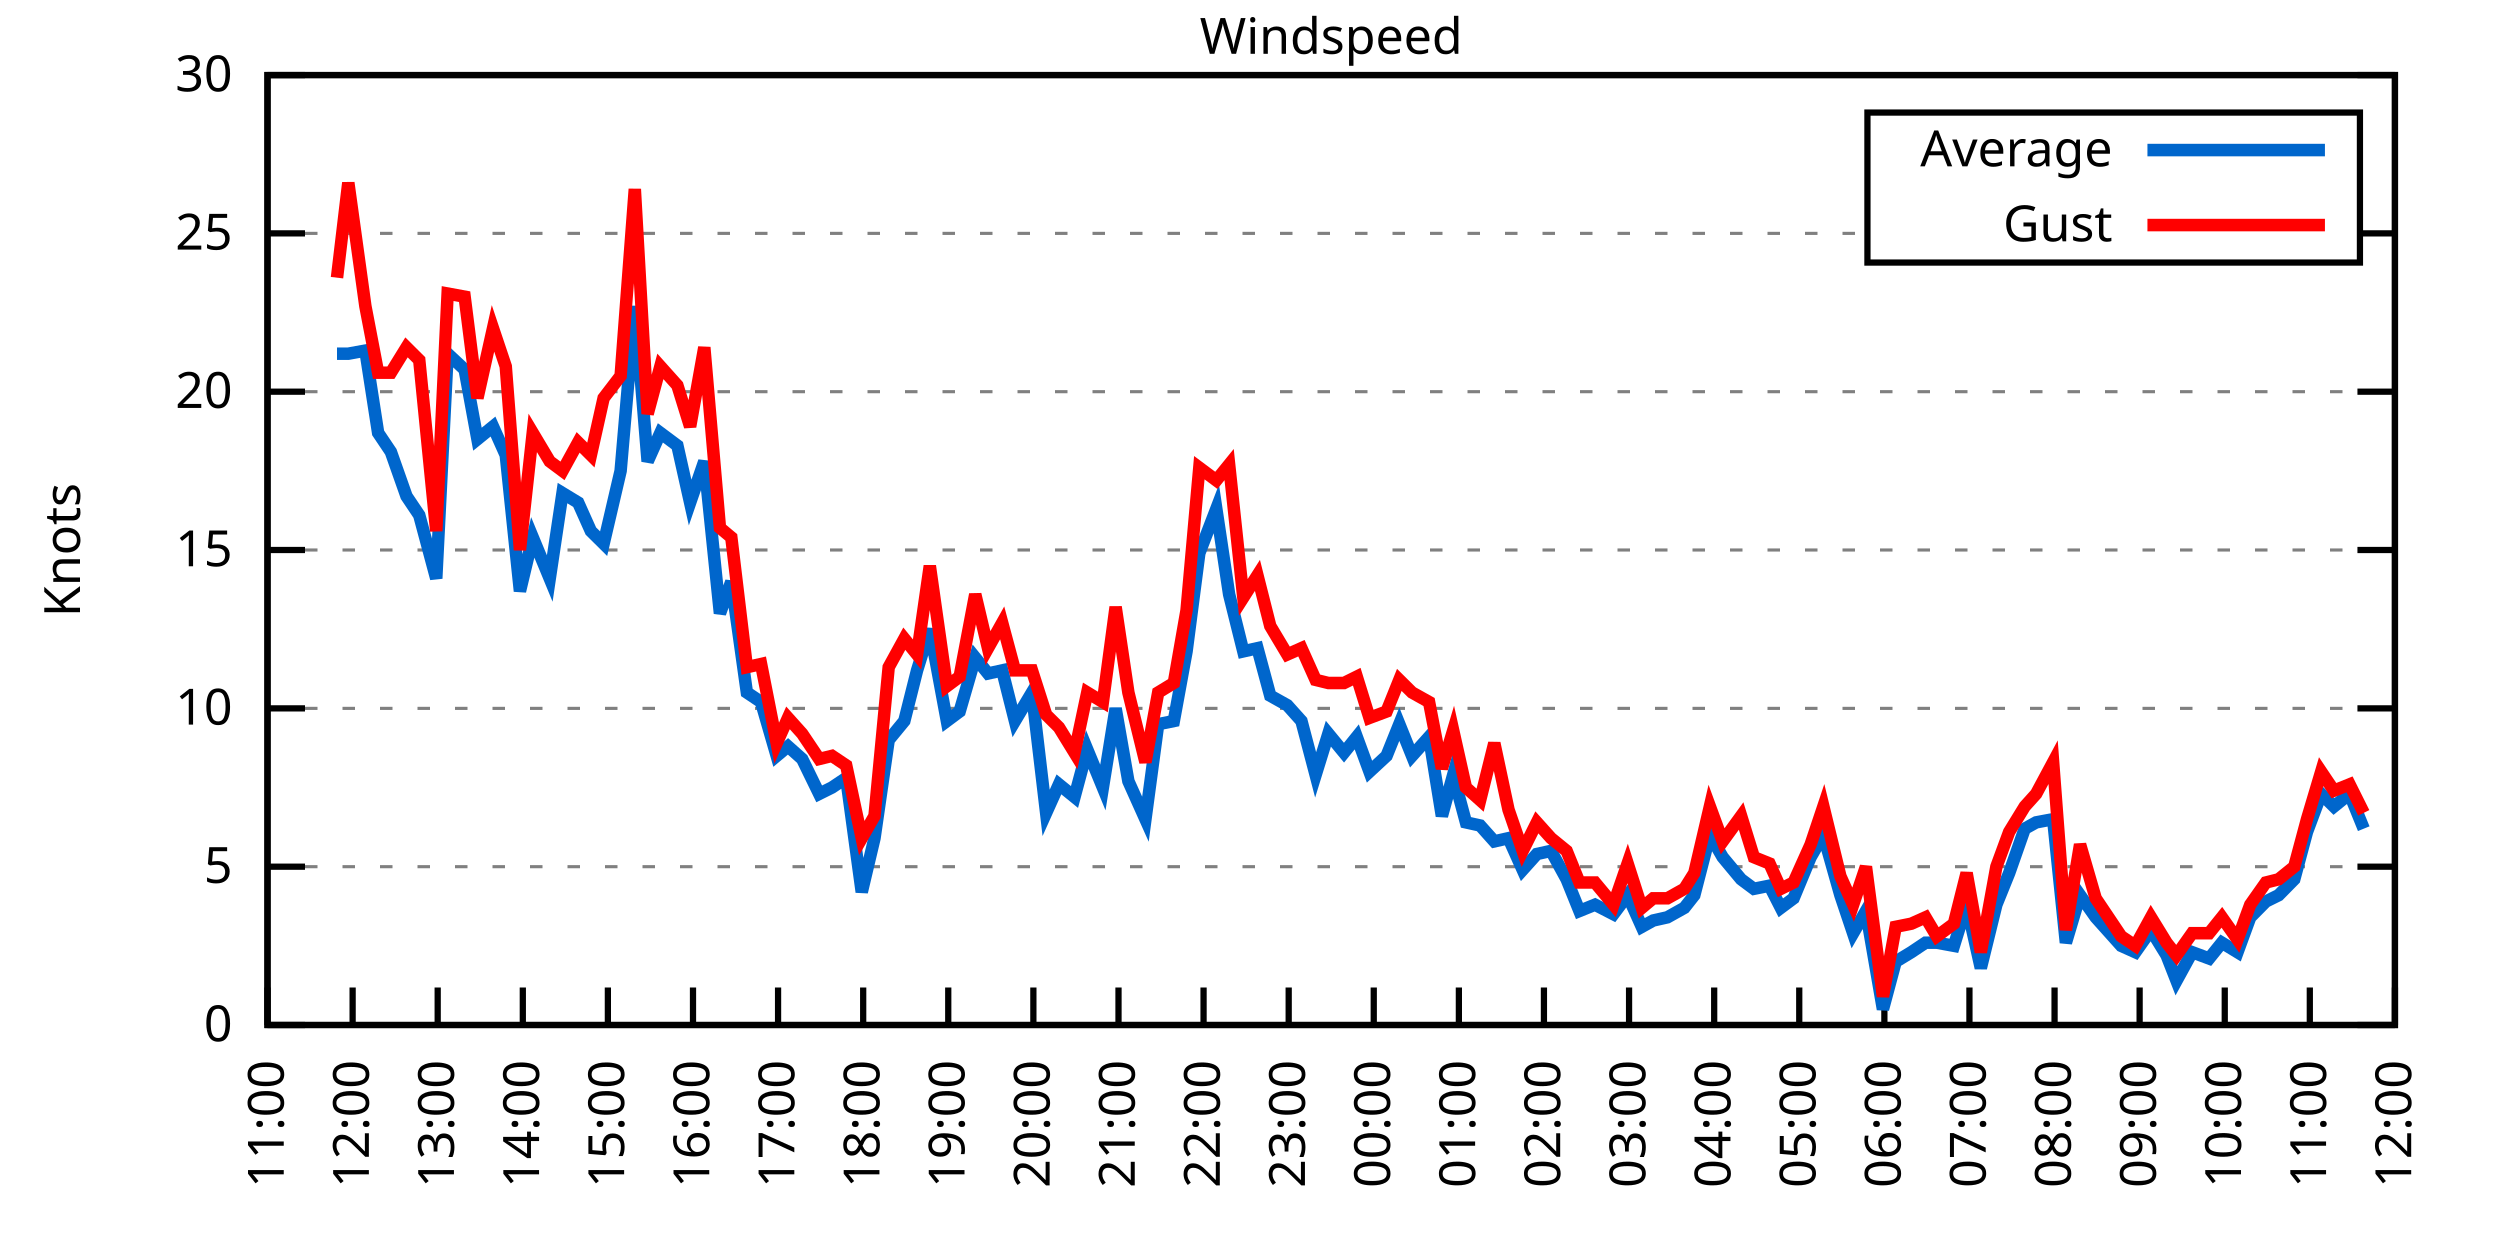
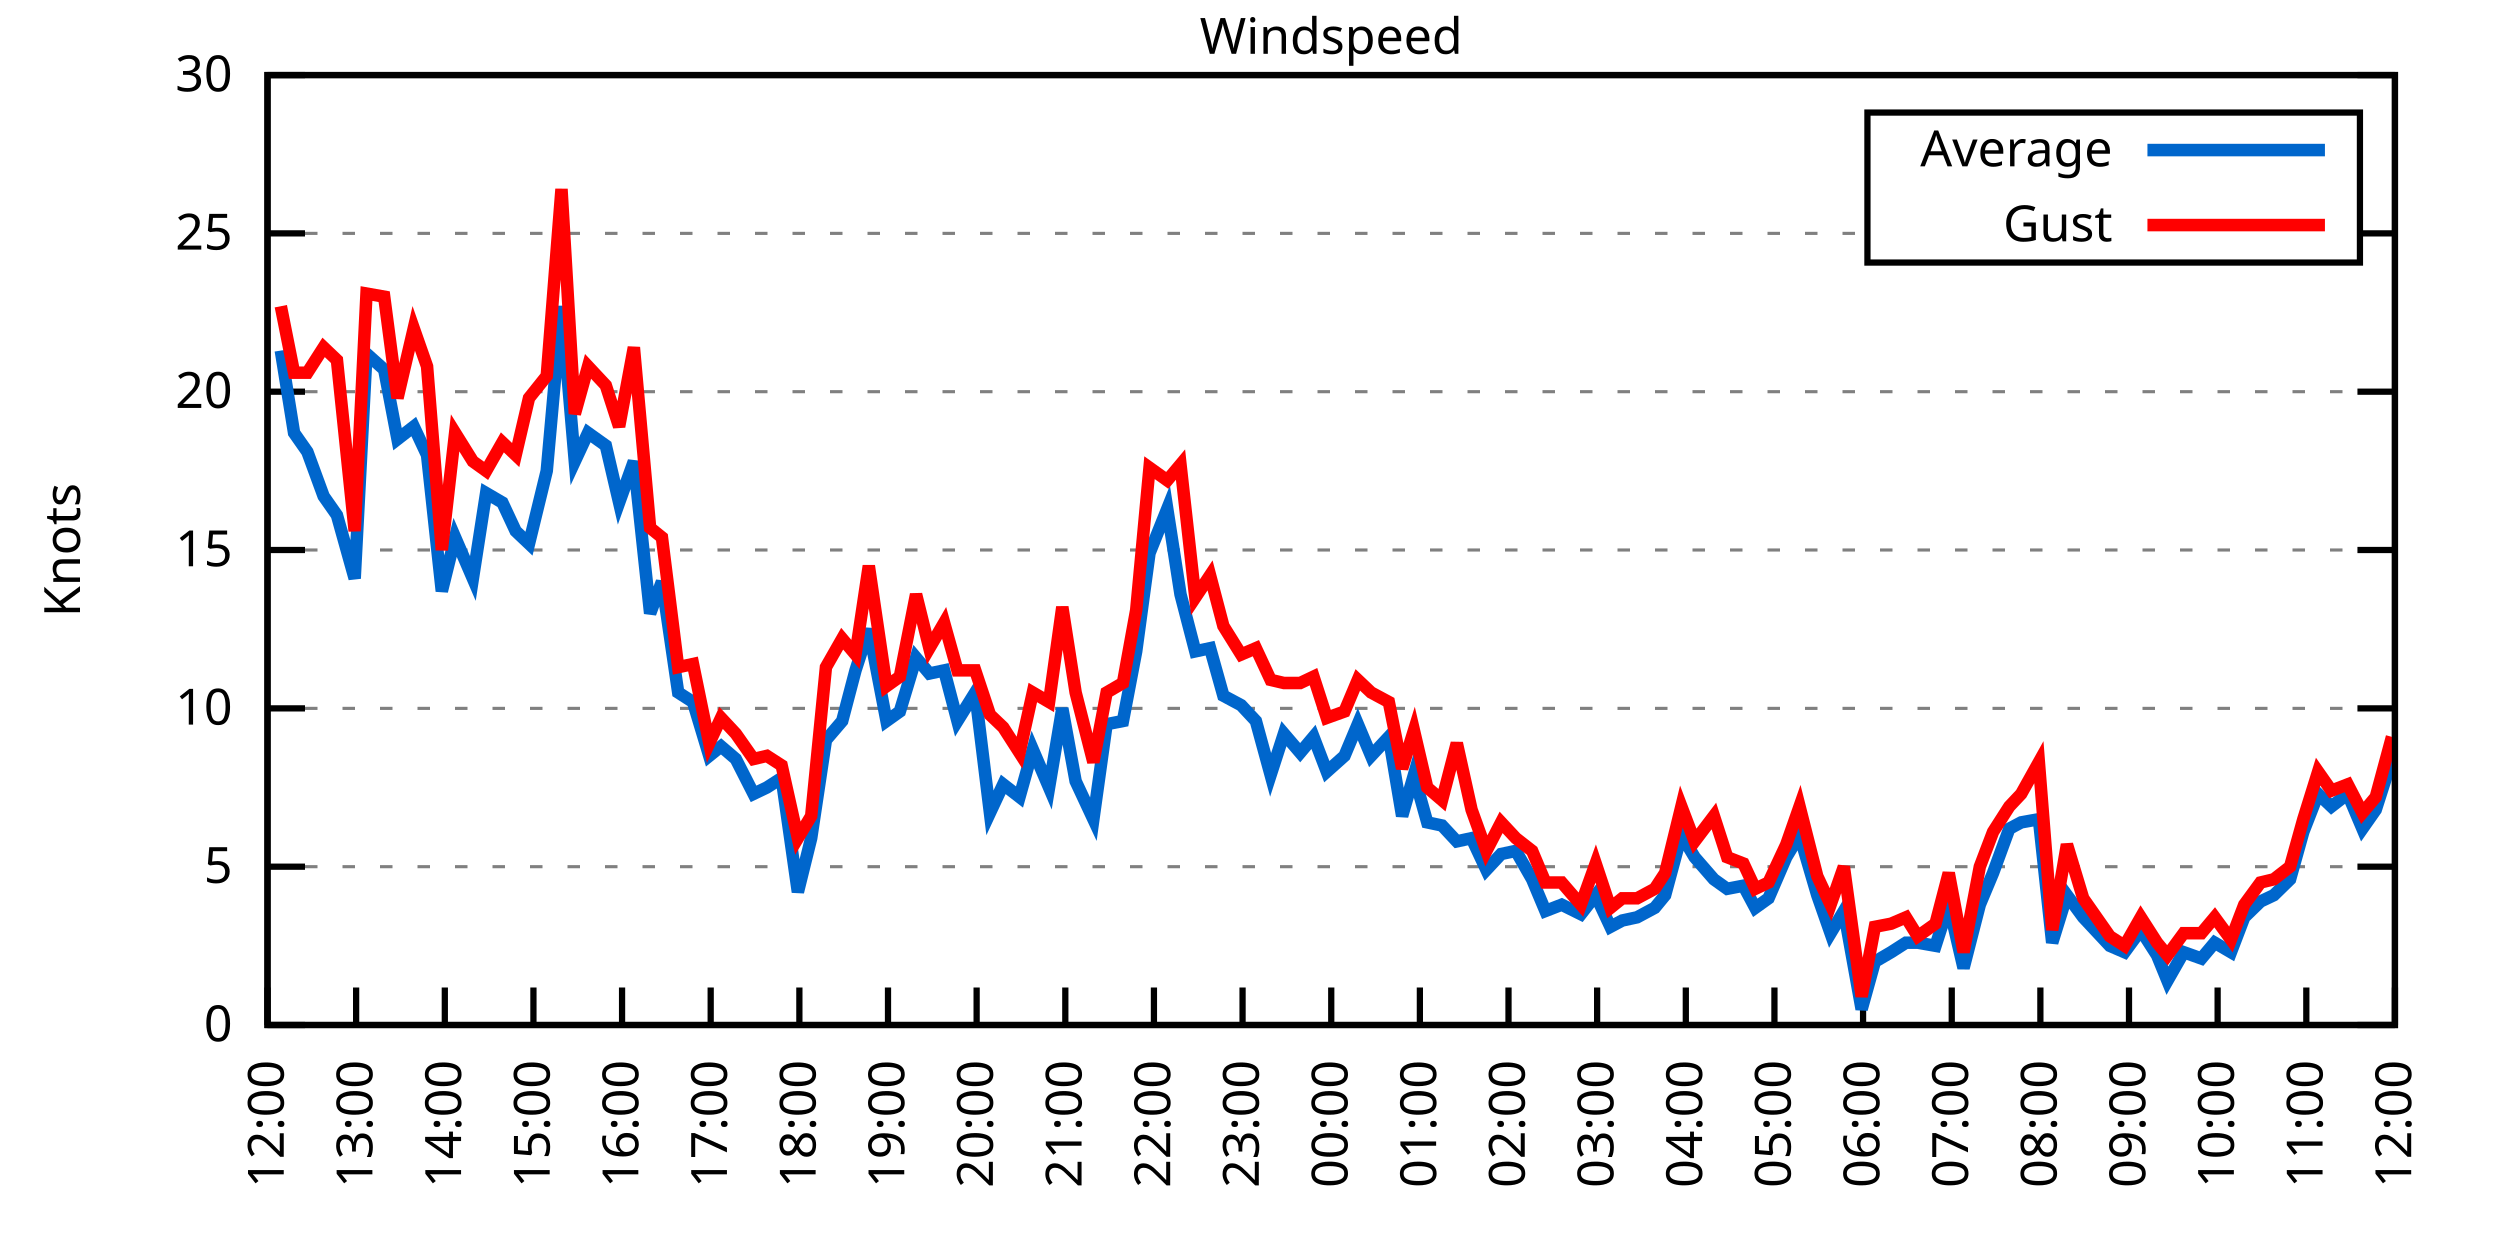
<svg xmlns="http://www.w3.org/2000/svg" xmlns:xlink="http://www.w3.org/1999/xlink" width="400" height="200" viewBox="0 0 400 200">
  <g id="gnuplot_canvas">
    <rect x="0" y="0" width="400" height="200" fill="none" />
    <defs>
      <circle id="gpDot" r="0.5" stroke-width="0.5" stroke="currentColor" />
      <path id="gpPt0" stroke-width="0.333" stroke="currentColor" d="M-1,0 h2 M0,-1 v2" />
      <path id="gpPt1" stroke-width="0.333" stroke="currentColor" d="M-1,-1 L1,1 M1,-1 L-1,1" />
      <path id="gpPt2" stroke-width="0.333" stroke="currentColor" d="M-1,0 L1,0 M0,-1 L0,1 M-1,-1 L1,1 M-1,1 L1,-1" />
      <rect id="gpPt3" stroke-width="0.333" stroke="currentColor" x="-1" y="-1" width="2" height="2" />
      <rect id="gpPt4" stroke-width="0.333" stroke="currentColor" fill="currentColor" x="-1" y="-1" width="2" height="2" />
      <circle id="gpPt5" stroke-width="0.333" stroke="currentColor" cx="0" cy="0" r="1" />
      <use xlink:href="#gpPt5" id="gpPt6" fill="currentColor" stroke="none" />
      <path id="gpPt7" stroke-width="0.333" stroke="currentColor" d="M0,-1.33 L-1.33,0.67 L1.33,0.67 z" />
      <use xlink:href="#gpPt7" id="gpPt8" fill="currentColor" stroke="none" />
      <use xlink:href="#gpPt7" id="gpPt9" stroke="currentColor" transform="rotate(180)" />
      <use xlink:href="#gpPt9" id="gpPt10" fill="currentColor" stroke="none" />
      <use xlink:href="#gpPt3" id="gpPt11" stroke="currentColor" transform="rotate(45)" />
      <use xlink:href="#gpPt11" id="gpPt12" fill="currentColor" stroke="none" />
      <path id="gpPt13" stroke-width="0.333" stroke="currentColor" d="M0,1.330 L1.265,0.411 L0.782,-1.067 L-0.782,-1.076 L-1.265,0.411 z" />
      <use xlink:href="#gpPt13" id="gpPt14" fill="currentColor" stroke="none" />
      <filter id="textbox" filterUnits="objectBoundingBox" x="0" y="0" height="1" width="1">
        <feFlood flood-color="white" flood-opacity="1" result="bgnd" />
        <feComposite in="SourceGraphic" in2="bgnd" operator="atop" />
      </filter>
      <filter id="greybox" filterUnits="objectBoundingBox" x="0" y="0" height="1" width="1">
        <feFlood flood-color="lightgrey" flood-opacity="1" result="grey" />
        <feComposite in="SourceGraphic" in2="grey" operator="atop" />
      </filter>
    </defs>
    <g fill="none" color="white" stroke="currentColor" stroke-width="1.00" stroke-linecap="butt" stroke-linejoin="miter">
</g>
    <g fill="none" color="black" stroke="currentColor" stroke-width="1.00" stroke-linecap="butt" stroke-linejoin="miter">
      <g stroke="none" shape-rendering="crispEdges">
        <polygon fill="rgb(255, 255, 255)" points="42.80,164.00 383.18,164.00 383.18,12.02 42.80,12.02 " />
      </g>
    </g>
    <g fill="none" color="black" stroke="currentColor" stroke-width="1.00" stroke-linecap="butt" stroke-linejoin="miter">
</g>
    <g fill="none" color="black" stroke="black" stroke-width="0.50" stroke-linecap="butt" stroke-linejoin="miter">
</g>
    <g fill="none" color="gray" stroke="currentColor" stroke-width="0.50" stroke-linecap="butt" stroke-linejoin="miter">
      <path stroke="gray" stroke-dasharray="2,4" class="gridline" d="M42.80,164.00 L383.19,164.00  " />
    </g>
    <g fill="none" color="gray" stroke="gray" stroke-width="1.00" stroke-linecap="butt" stroke-linejoin="miter">
</g>
    <g fill="none" color="black" stroke="currentColor" stroke-width="1.00" stroke-linecap="butt" stroke-linejoin="miter">
      <path stroke="black" d="M42.80,164.00 L48.80,164.00 M383.19,164.00 L377.19,164.00  " />
      <g transform="translate(37.20,166.60)" stroke="none" fill="black" font-family="Sans" font-size="8.00" text-anchor="end">
        <text>
          <tspan font-family="Sans"> 0</tspan>
        </text>
      </g>
    </g>
    <g fill="none" color="black" stroke="currentColor" stroke-width="1.00" stroke-linecap="butt" stroke-linejoin="miter">
</g>
    <g fill="none" color="black" stroke="black" stroke-width="0.50" stroke-linecap="butt" stroke-linejoin="miter">
</g>
    <g fill="none" color="gray" stroke="currentColor" stroke-width="0.50" stroke-linecap="butt" stroke-linejoin="miter">
      <path stroke="gray" stroke-dasharray="2,4" class="gridline" d="M42.80,138.67 L383.19,138.67  " />
    </g>
    <g fill="none" color="gray" stroke="gray" stroke-width="1.00" stroke-linecap="butt" stroke-linejoin="miter">
</g>
    <g fill="none" color="black" stroke="currentColor" stroke-width="1.00" stroke-linecap="butt" stroke-linejoin="miter">
      <path stroke="black" d="M42.80,138.67 L48.80,138.67 M383.19,138.67 L377.19,138.67  " />
      <g transform="translate(37.20,141.27)" stroke="none" fill="black" font-family="Sans" font-size="8.00" text-anchor="end">
        <text>
          <tspan font-family="Sans"> 5</tspan>
        </text>
      </g>
    </g>
    <g fill="none" color="black" stroke="currentColor" stroke-width="1.00" stroke-linecap="butt" stroke-linejoin="miter">
</g>
    <g fill="none" color="black" stroke="black" stroke-width="0.50" stroke-linecap="butt" stroke-linejoin="miter">
</g>
    <g fill="none" color="gray" stroke="currentColor" stroke-width="0.50" stroke-linecap="butt" stroke-linejoin="miter">
      <path stroke="gray" stroke-dasharray="2,4" class="gridline" d="M42.80,113.34 L383.19,113.34  " />
    </g>
    <g fill="none" color="gray" stroke="gray" stroke-width="1.00" stroke-linecap="butt" stroke-linejoin="miter">
</g>
    <g fill="none" color="black" stroke="currentColor" stroke-width="1.00" stroke-linecap="butt" stroke-linejoin="miter">
      <path stroke="black" d="M42.80,113.34 L48.80,113.34 M383.19,113.34 L377.19,113.34  " />
      <g transform="translate(37.20,115.94)" stroke="none" fill="black" font-family="Sans" font-size="8.00" text-anchor="end">
        <text>
          <tspan font-family="Sans"> 10</tspan>
        </text>
      </g>
    </g>
    <g fill="none" color="black" stroke="currentColor" stroke-width="1.00" stroke-linecap="butt" stroke-linejoin="miter">
</g>
    <g fill="none" color="black" stroke="black" stroke-width="0.50" stroke-linecap="butt" stroke-linejoin="miter">
</g>
    <g fill="none" color="gray" stroke="currentColor" stroke-width="0.50" stroke-linecap="butt" stroke-linejoin="miter">
      <path stroke="gray" stroke-dasharray="2,4" class="gridline" d="M42.80,88.00 L383.19,88.00  " />
    </g>
    <g fill="none" color="gray" stroke="gray" stroke-width="1.00" stroke-linecap="butt" stroke-linejoin="miter">
</g>
    <g fill="none" color="black" stroke="currentColor" stroke-width="1.00" stroke-linecap="butt" stroke-linejoin="miter">
      <path stroke="black" d="M42.80,88.00 L48.80,88.00 M383.19,88.00 L377.19,88.00  " />
      <g transform="translate(37.20,90.60)" stroke="none" fill="black" font-family="Sans" font-size="8.00" text-anchor="end">
        <text>
          <tspan font-family="Sans"> 15</tspan>
        </text>
      </g>
    </g>
    <g fill="none" color="black" stroke="currentColor" stroke-width="1.00" stroke-linecap="butt" stroke-linejoin="miter">
</g>
    <g fill="none" color="black" stroke="black" stroke-width="0.50" stroke-linecap="butt" stroke-linejoin="miter">
</g>
    <g fill="none" color="gray" stroke="currentColor" stroke-width="0.50" stroke-linecap="butt" stroke-linejoin="miter">
      <path stroke="gray" stroke-dasharray="2,4" class="gridline" d="M42.80,62.67 L383.19,62.67  " />
    </g>
    <g fill="none" color="gray" stroke="gray" stroke-width="1.00" stroke-linecap="butt" stroke-linejoin="miter">
</g>
    <g fill="none" color="black" stroke="currentColor" stroke-width="1.00" stroke-linecap="butt" stroke-linejoin="miter">
      <path stroke="black" d="M42.80,62.67 L48.80,62.67 M383.19,62.67 L377.19,62.67  " />
      <g transform="translate(37.20,65.27)" stroke="none" fill="black" font-family="Sans" font-size="8.00" text-anchor="end">
        <text>
          <tspan font-family="Sans"> 20</tspan>
        </text>
      </g>
    </g>
    <g fill="none" color="black" stroke="currentColor" stroke-width="1.00" stroke-linecap="butt" stroke-linejoin="miter">
</g>
    <g fill="none" color="black" stroke="black" stroke-width="0.50" stroke-linecap="butt" stroke-linejoin="miter">
</g>
    <g fill="none" color="gray" stroke="currentColor" stroke-width="0.50" stroke-linecap="butt" stroke-linejoin="miter">
      <path stroke="gray" stroke-dasharray="2,4" class="gridline" d="M42.80,37.34 L298.79,37.34 M377.59,37.34 L383.19,37.34  " />
    </g>
    <g fill="none" color="gray" stroke="gray" stroke-width="1.00" stroke-linecap="butt" stroke-linejoin="miter">
</g>
    <g fill="none" color="black" stroke="currentColor" stroke-width="1.00" stroke-linecap="butt" stroke-linejoin="miter">
      <path stroke="black" d="M42.80,37.34 L48.80,37.34 M383.19,37.34 L377.19,37.34  " />
      <g transform="translate(37.20,39.94)" stroke="none" fill="black" font-family="Sans" font-size="8.00" text-anchor="end">
        <text>
          <tspan font-family="Sans"> 25</tspan>
        </text>
      </g>
    </g>
    <g fill="none" color="black" stroke="currentColor" stroke-width="1.00" stroke-linecap="butt" stroke-linejoin="miter">
</g>
    <g fill="none" color="black" stroke="black" stroke-width="0.50" stroke-linecap="butt" stroke-linejoin="miter">
</g>
    <g fill="none" color="gray" stroke="currentColor" stroke-width="0.50" stroke-linecap="butt" stroke-linejoin="miter">
      <path stroke="gray" stroke-dasharray="2,4" class="gridline" d="M42.80,12.01 L383.19,12.01  " />
    </g>
    <g fill="none" color="gray" stroke="gray" stroke-width="1.00" stroke-linecap="butt" stroke-linejoin="miter">
</g>
    <g fill="none" color="black" stroke="currentColor" stroke-width="1.00" stroke-linecap="butt" stroke-linejoin="miter">
      <path stroke="black" d="M42.80,12.01 L48.80,12.01 M383.19,12.01 L377.19,12.01  " />
      <g transform="translate(37.20,14.61)" stroke="none" fill="black" font-family="Sans" font-size="8.00" text-anchor="end">
        <text>
          <tspan font-family="Sans"> 30</tspan>
        </text>
      </g>
    </g>
    <g fill="none" color="black" stroke="currentColor" stroke-width="1.00" stroke-linecap="butt" stroke-linejoin="miter">
      <path stroke="black" d="M42.80,164.00 L42.80,158.00  " />
      <g transform="translate(45.40,169.60) rotate(270.00)" stroke="none" fill="black" font-family="Sans" font-size="8.00" text-anchor="end">
        <text>
-           <tspan font-family="Sans">11:00</tspan>
-         </text>
-       </g>
-     </g>
-     <g fill="none" color="black" stroke="currentColor" stroke-width="1.00" stroke-linecap="butt" stroke-linejoin="miter">
-       <path stroke="black" d="M56.42,164.00 L56.42,158.00  " />
-       <g transform="translate(59.02,169.60) rotate(270.00)" stroke="none" fill="black" font-family="Sans" font-size="8.00" text-anchor="end">
-         <text>
          <tspan font-family="Sans">12:00</tspan>
        </text>
      </g>
    </g>
    <g fill="none" color="black" stroke="currentColor" stroke-width="1.00" stroke-linecap="butt" stroke-linejoin="miter">
-       <path stroke="black" d="M70.03,164.00 L70.03,158.00  " />
-       <g transform="translate(72.63,169.60) rotate(270.00)" stroke="none" fill="black" font-family="Sans" font-size="8.00" text-anchor="end">
+       <path stroke="black" d="M56.98,164.00 L56.98,158.00  " />
+       <g transform="translate(59.58,169.60) rotate(270.00)" stroke="none" fill="black" font-family="Sans" font-size="8.00" text-anchor="end">
        <text>
          <tspan font-family="Sans">13:00</tspan>
        </text>
      </g>
    </g>
    <g fill="none" color="black" stroke="currentColor" stroke-width="1.00" stroke-linecap="butt" stroke-linejoin="miter">
-       <path stroke="black" d="M83.65,164.00 L83.65,158.00  " />
-       <g transform="translate(86.25,169.60) rotate(270.00)" stroke="none" fill="black" font-family="Sans" font-size="8.00" text-anchor="end">
+       <path stroke="black" d="M71.17,164.00 L71.17,158.00  " />
+       <g transform="translate(73.77,169.60) rotate(270.00)" stroke="none" fill="black" font-family="Sans" font-size="8.00" text-anchor="end">
        <text>
          <tspan font-family="Sans">14:00</tspan>
        </text>
      </g>
    </g>
    <g fill="none" color="black" stroke="currentColor" stroke-width="1.00" stroke-linecap="butt" stroke-linejoin="miter">
-       <path stroke="black" d="M97.26,164.00 L97.26,158.00  " />
-       <g transform="translate(99.86,169.60) rotate(270.00)" stroke="none" fill="black" font-family="Sans" font-size="8.00" text-anchor="end">
+       <path stroke="black" d="M85.35,164.00 L85.35,158.00  " />
+       <g transform="translate(87.95,169.60) rotate(270.00)" stroke="none" fill="black" font-family="Sans" font-size="8.00" text-anchor="end">
        <text>
          <tspan font-family="Sans">15:00</tspan>
        </text>
      </g>
    </g>
    <g fill="none" color="black" stroke="currentColor" stroke-width="1.00" stroke-linecap="butt" stroke-linejoin="miter">
-       <path stroke="black" d="M110.88,164.00 L110.88,158.00  " />
-       <g transform="translate(113.48,169.60) rotate(270.00)" stroke="none" fill="black" font-family="Sans" font-size="8.00" text-anchor="end">
+       <path stroke="black" d="M99.53,164.00 L99.53,158.00  " />
+       <g transform="translate(102.13,169.60) rotate(270.00)" stroke="none" fill="black" font-family="Sans" font-size="8.00" text-anchor="end">
        <text>
          <tspan font-family="Sans">16:00</tspan>
        </text>
      </g>
    </g>
    <g fill="none" color="black" stroke="currentColor" stroke-width="1.00" stroke-linecap="butt" stroke-linejoin="miter">
-       <path stroke="black" d="M124.49,164.00 L124.49,158.00  " />
-       <g transform="translate(127.09,169.60) rotate(270.00)" stroke="none" fill="black" font-family="Sans" font-size="8.00" text-anchor="end">
+       <path stroke="black" d="M113.71,164.00 L113.71,158.00  " />
+       <g transform="translate(116.31,169.60) rotate(270.00)" stroke="none" fill="black" font-family="Sans" font-size="8.00" text-anchor="end">
        <text>
          <tspan font-family="Sans">17:00</tspan>
        </text>
      </g>
    </g>
    <g fill="none" color="black" stroke="currentColor" stroke-width="1.00" stroke-linecap="butt" stroke-linejoin="miter">
-       <path stroke="black" d="M138.11,164.00 L138.11,158.00  " />
-       <g transform="translate(140.71,169.60) rotate(270.00)" stroke="none" fill="black" font-family="Sans" font-size="8.00" text-anchor="end">
+       <path stroke="black" d="M127.90,164.00 L127.90,158.00  " />
+       <g transform="translate(130.50,169.60) rotate(270.00)" stroke="none" fill="black" font-family="Sans" font-size="8.00" text-anchor="end">
        <text>
          <tspan font-family="Sans">18:00</tspan>
        </text>
      </g>
    </g>
    <g fill="none" color="black" stroke="currentColor" stroke-width="1.00" stroke-linecap="butt" stroke-linejoin="miter">
-       <path stroke="black" d="M151.72,164.00 L151.72,158.00  " />
-       <g transform="translate(154.32,169.60) rotate(270.00)" stroke="none" fill="black" font-family="Sans" font-size="8.00" text-anchor="end">
+       <path stroke="black" d="M142.08,164.00 L142.08,158.00  " />
+       <g transform="translate(144.68,169.60) rotate(270.00)" stroke="none" fill="black" font-family="Sans" font-size="8.00" text-anchor="end">
        <text>
          <tspan font-family="Sans">19:00</tspan>
        </text>
      </g>
    </g>
    <g fill="none" color="black" stroke="currentColor" stroke-width="1.00" stroke-linecap="butt" stroke-linejoin="miter">
-       <path stroke="black" d="M165.34,164.00 L165.34,158.00  " />
-       <g transform="translate(167.94,169.60) rotate(270.00)" stroke="none" fill="black" font-family="Sans" font-size="8.00" text-anchor="end">
+       <path stroke="black" d="M156.26,164.00 L156.26,158.00  " />
+       <g transform="translate(158.86,169.60) rotate(270.00)" stroke="none" fill="black" font-family="Sans" font-size="8.00" text-anchor="end">
        <text>
          <tspan font-family="Sans">20:00</tspan>
        </text>
      </g>
    </g>
    <g fill="none" color="black" stroke="currentColor" stroke-width="1.00" stroke-linecap="butt" stroke-linejoin="miter">
-       <path stroke="black" d="M178.96,164.00 L178.96,158.00  " />
-       <g transform="translate(181.56,169.60) rotate(270.00)" stroke="none" fill="black" font-family="Sans" font-size="8.00" text-anchor="end">
+       <path stroke="black" d="M170.45,164.00 L170.45,158.00  " />
+       <g transform="translate(173.05,169.60) rotate(270.00)" stroke="none" fill="black" font-family="Sans" font-size="8.00" text-anchor="end">
        <text>
          <tspan font-family="Sans">21:00</tspan>
        </text>
      </g>
    </g>
    <g fill="none" color="black" stroke="currentColor" stroke-width="1.00" stroke-linecap="butt" stroke-linejoin="miter">
-       <path stroke="black" d="M192.57,164.00 L192.57,158.00  " />
-       <g transform="translate(195.17,169.60) rotate(270.00)" stroke="none" fill="black" font-family="Sans" font-size="8.00" text-anchor="end">
+       <path stroke="black" d="M184.63,164.00 L184.63,158.00  " />
+       <g transform="translate(187.23,169.60) rotate(270.00)" stroke="none" fill="black" font-family="Sans" font-size="8.00" text-anchor="end">
        <text>
          <tspan font-family="Sans">22:00</tspan>
        </text>
      </g>
    </g>
    <g fill="none" color="black" stroke="currentColor" stroke-width="1.00" stroke-linecap="butt" stroke-linejoin="miter">
-       <path stroke="black" d="M206.19,164.00 L206.19,158.00  " />
-       <g transform="translate(208.79,169.60) rotate(270.00)" stroke="none" fill="black" font-family="Sans" font-size="8.00" text-anchor="end">
+       <path stroke="black" d="M198.81,164.00 L198.81,158.00  " />
+       <g transform="translate(201.41,169.60) rotate(270.00)" stroke="none" fill="black" font-family="Sans" font-size="8.00" text-anchor="end">
        <text>
          <tspan font-family="Sans">23:00</tspan>
        </text>
      </g>
    </g>
    <g fill="none" color="black" stroke="currentColor" stroke-width="1.00" stroke-linecap="butt" stroke-linejoin="miter">
-       <path stroke="black" d="M219.80,164.00 L219.80,158.00  " />
-       <g transform="translate(222.40,169.60) rotate(270.00)" stroke="none" fill="black" font-family="Sans" font-size="8.00" text-anchor="end">
+       <path stroke="black" d="M213.00,164.00 L213.00,158.00  " />
+       <g transform="translate(215.60,169.60) rotate(270.00)" stroke="none" fill="black" font-family="Sans" font-size="8.00" text-anchor="end">
        <text>
          <tspan font-family="Sans">00:00</tspan>
        </text>
      </g>
    </g>
    <g fill="none" color="black" stroke="currentColor" stroke-width="1.00" stroke-linecap="butt" stroke-linejoin="miter">
-       <path stroke="black" d="M233.42,164.00 L233.42,158.00  " />
-       <g transform="translate(236.02,169.60) rotate(270.00)" stroke="none" fill="black" font-family="Sans" font-size="8.00" text-anchor="end">
+       <path stroke="black" d="M227.18,164.00 L227.18,158.00  " />
+       <g transform="translate(229.78,169.60) rotate(270.00)" stroke="none" fill="black" font-family="Sans" font-size="8.00" text-anchor="end">
        <text>
          <tspan font-family="Sans">01:00</tspan>
        </text>
      </g>
    </g>
    <g fill="none" color="black" stroke="currentColor" stroke-width="1.00" stroke-linecap="butt" stroke-linejoin="miter">
-       <path stroke="black" d="M247.03,164.00 L247.03,158.00  " />
-       <g transform="translate(249.63,169.60) rotate(270.00)" stroke="none" fill="black" font-family="Sans" font-size="8.00" text-anchor="end">
+       <path stroke="black" d="M241.36,164.00 L241.36,158.00  " />
+       <g transform="translate(243.96,169.60) rotate(270.00)" stroke="none" fill="black" font-family="Sans" font-size="8.00" text-anchor="end">
        <text>
          <tspan font-family="Sans">02:00</tspan>
        </text>
      </g>
    </g>
    <g fill="none" color="black" stroke="currentColor" stroke-width="1.00" stroke-linecap="butt" stroke-linejoin="miter">
-       <path stroke="black" d="M260.65,164.00 L260.65,158.00  " />
-       <g transform="translate(263.25,169.60) rotate(270.00)" stroke="none" fill="black" font-family="Sans" font-size="8.00" text-anchor="end">
+       <path stroke="black" d="M255.54,164.00 L255.54,158.00  " />
+       <g transform="translate(258.14,169.60) rotate(270.00)" stroke="none" fill="black" font-family="Sans" font-size="8.00" text-anchor="end">
        <text>
          <tspan font-family="Sans">03:00</tspan>
        </text>
      </g>
    </g>
    <g fill="none" color="black" stroke="currentColor" stroke-width="1.00" stroke-linecap="butt" stroke-linejoin="miter">
-       <path stroke="black" d="M274.27,164.00 L274.27,158.00  " />
-       <g transform="translate(276.87,169.60) rotate(270.00)" stroke="none" fill="black" font-family="Sans" font-size="8.00" text-anchor="end">
+       <path stroke="black" d="M269.73,164.00 L269.73,158.00  " />
+       <g transform="translate(272.33,169.60) rotate(270.00)" stroke="none" fill="black" font-family="Sans" font-size="8.00" text-anchor="end">
        <text>
          <tspan font-family="Sans">04:00</tspan>
        </text>
      </g>
    </g>
    <g fill="none" color="black" stroke="currentColor" stroke-width="1.00" stroke-linecap="butt" stroke-linejoin="miter">
-       <path stroke="black" d="M287.88,164.00 L287.88,158.00  " />
-       <g transform="translate(290.48,169.60) rotate(270.00)" stroke="none" fill="black" font-family="Sans" font-size="8.00" text-anchor="end">
+       <path stroke="black" d="M283.91,164.00 L283.91,158.00  " />
+       <g transform="translate(286.51,169.60) rotate(270.00)" stroke="none" fill="black" font-family="Sans" font-size="8.00" text-anchor="end">
        <text>
          <tspan font-family="Sans">05:00</tspan>
        </text>
      </g>
    </g>
    <g fill="none" color="black" stroke="currentColor" stroke-width="1.00" stroke-linecap="butt" stroke-linejoin="miter">
-       <path stroke="black" d="M301.50,164.00 L301.50,158.00  " />
-       <g transform="translate(304.10,169.60) rotate(270.00)" stroke="none" fill="black" font-family="Sans" font-size="8.00" text-anchor="end">
+       <path stroke="black" d="M298.09,164.00 L298.09,158.00  " />
+       <g transform="translate(300.69,169.60) rotate(270.00)" stroke="none" fill="black" font-family="Sans" font-size="8.00" text-anchor="end">
        <text>
          <tspan font-family="Sans">06:00</tspan>
        </text>
      </g>
    </g>
    <g fill="none" color="black" stroke="currentColor" stroke-width="1.00" stroke-linecap="butt" stroke-linejoin="miter">
-       <path stroke="black" d="M315.11,164.00 L315.11,158.00  " />
-       <g transform="translate(317.71,169.60) rotate(270.00)" stroke="none" fill="black" font-family="Sans" font-size="8.00" text-anchor="end">
+       <path stroke="black" d="M312.28,164.00 L312.28,158.00  " />
+       <g transform="translate(314.88,169.60) rotate(270.00)" stroke="none" fill="black" font-family="Sans" font-size="8.00" text-anchor="end">
        <text>
          <tspan font-family="Sans">07:00</tspan>
        </text>
      </g>
    </g>
    <g fill="none" color="black" stroke="currentColor" stroke-width="1.00" stroke-linecap="butt" stroke-linejoin="miter">
-       <path stroke="black" d="M328.73,164.00 L328.73,158.00  " />
-       <g transform="translate(331.33,169.60) rotate(270.00)" stroke="none" fill="black" font-family="Sans" font-size="8.00" text-anchor="end">
+       <path stroke="black" d="M326.46,164.00 L326.46,158.00  " />
+       <g transform="translate(329.06,169.60) rotate(270.00)" stroke="none" fill="black" font-family="Sans" font-size="8.00" text-anchor="end">
        <text>
          <tspan font-family="Sans">08:00</tspan>
        </text>
      </g>
    </g>
    <g fill="none" color="black" stroke="currentColor" stroke-width="1.00" stroke-linecap="butt" stroke-linejoin="miter">
-       <path stroke="black" d="M342.34,164.00 L342.34,158.00  " />
-       <g transform="translate(344.94,169.60) rotate(270.00)" stroke="none" fill="black" font-family="Sans" font-size="8.00" text-anchor="end">
+       <path stroke="black" d="M340.64,164.00 L340.64,158.00  " />
+       <g transform="translate(343.24,169.60) rotate(270.00)" stroke="none" fill="black" font-family="Sans" font-size="8.00" text-anchor="end">
        <text>
          <tspan font-family="Sans">09:00</tspan>
        </text>
      </g>
    </g>
    <g fill="none" color="black" stroke="currentColor" stroke-width="1.00" stroke-linecap="butt" stroke-linejoin="miter">
-       <path stroke="black" d="M355.96,164.00 L355.96,158.00  " />
-       <g transform="translate(358.56,169.60) rotate(270.00)" stroke="none" fill="black" font-family="Sans" font-size="8.00" text-anchor="end">
+       <path stroke="black" d="M354.82,164.00 L354.82,158.00  " />
+       <g transform="translate(357.42,169.60) rotate(270.00)" stroke="none" fill="black" font-family="Sans" font-size="8.00" text-anchor="end">
        <text>
          <tspan font-family="Sans">10:00</tspan>
        </text>
      </g>
    </g>
    <g fill="none" color="black" stroke="currentColor" stroke-width="1.00" stroke-linecap="butt" stroke-linejoin="miter">
-       <path stroke="black" d="M369.57,164.00 L369.57,158.00  " />
-       <g transform="translate(372.17,169.60) rotate(270.00)" stroke="none" fill="black" font-family="Sans" font-size="8.00" text-anchor="end">
+       <path stroke="black" d="M369.01,164.00 L369.01,158.00  " />
+       <g transform="translate(371.61,169.60) rotate(270.00)" stroke="none" fill="black" font-family="Sans" font-size="8.00" text-anchor="end">
        <text>
          <tspan font-family="Sans">11:00</tspan>
        </text>
      </g>
    </g>
    <g fill="none" color="black" stroke="currentColor" stroke-width="1.00" stroke-linecap="butt" stroke-linejoin="miter">
      <path stroke="black" d="M383.19,164.00 L383.19,158.00  " />
      <g transform="translate(385.79,169.60) rotate(270.00)" stroke="none" fill="black" font-family="Sans" font-size="8.00" text-anchor="end">
        <text>
          <tspan font-family="Sans">12:00</tspan>
        </text>
      </g>
    </g>
    <g fill="none" color="black" stroke="currentColor" stroke-width="1.00" stroke-linecap="butt" stroke-linejoin="miter">
</g>
    <g fill="none" color="black" stroke="currentColor" stroke-width="1.00" stroke-linecap="butt" stroke-linejoin="miter">
      <path stroke="black" d="M42.80,12.01 L42.80,164.00 L383.19,164.00 L383.19,12.01 L42.80,12.01 Z  " />
    </g>
    <g fill="none" color="black" stroke="currentColor" stroke-width="1.00" stroke-linecap="butt" stroke-linejoin="miter">
</g>
    <g fill="none" color="black" stroke="currentColor" stroke-width="1.00" stroke-linecap="butt" stroke-linejoin="miter">
      <path stroke="black" d="M298.79,42.01 L298.79,18.01 L377.59,18.01 L377.59,42.01 L298.79,42.01 Z  " />
    </g>
    <g id="Windspeed_plot_1">
      <g fill="none" color="white" stroke="black" stroke-width="2.00" stroke-linecap="butt" stroke-linejoin="miter">
</g>
      <g fill="none" color="black" stroke="currentColor" stroke-width="2.00" stroke-linecap="butt" stroke-linejoin="miter">
        <g transform="translate(337.99,26.61)" stroke="none" fill="black" font-family="Sans" font-size="8.00" text-anchor="end">
          <text>
            <tspan font-family="Sans">Average</tspan>
          </text>
        </g>
      </g>
      <g fill="none" color="black" stroke="currentColor" stroke-width="2.00" stroke-linecap="butt" stroke-linejoin="miter">
-         <path stroke="rgb(  0, 102, 204)" d="M343.59,24.01 L371.99,24.01 M53.92,56.59 L55.73,56.59 L58.46,56.09 L60.50,69.26 L62.54,72.30 L65.04,79.39   L67.08,82.43 L69.80,92.56 L71.62,56.59 L74.34,59.13 L76.39,70.27 L78.88,68.25 L80.92,72.81 L83.19,94.59   L85.24,85.98 L87.96,92.56 L90.00,78.89 L92.50,80.41 L94.54,84.97 L96.58,86.99 L99.30,75.34 L101.57,48.99   L103.62,73.82 L105.66,69.26 L108.38,71.29 L110.42,80.41 L112.69,73.82 L115.19,98.14 L117.01,93.07 L119.50,110.80   L121.77,112.32 L124.27,120.94 L126.08,119.42 L128.35,121.44 L131.07,127.02 L133.12,126.00 L135.39,124.48 L137.88,142.72   L139.92,134.11 L142.19,118.40 L144.69,115.36 L146.73,107.26 L148.77,100.67 L151.50,115.36 L153.54,113.84 L156.04,105.23   L158.08,107.76 L160.35,107.26 L162.39,115.36 L165.11,110.80 L167.38,130.06 L169.43,125.50 L171.92,127.52 L173.96,119.92   L176.46,126.00 L178.50,113.34 L180.54,124.99 L183.27,131.07 L185.31,115.87 L187.81,115.36 L189.85,104.22 L191.89,88.51   L194.61,81.42 L196.66,95.10 L198.93,104.22 L201.19,103.71 L203.24,111.31 L205.96,112.83 L208.23,115.36 L210.50,123.98   L212.54,117.39 L215.04,120.43 L217.08,117.90 L219.12,123.47 L221.85,120.94 L223.89,115.87 L225.93,120.94 L228.65,117.90   L230.70,130.56 L232.51,123.98 L234.55,131.58 L236.82,132.08 L239.09,134.62 L241.36,134.11 L243.63,139.17 L245.90,136.64   L248.17,136.14 L250.66,140.69 L252.71,145.76 L255.20,144.75 L258.15,146.27 L260.42,143.23 L262.69,148.29 L264.51,147.28   L266.78,146.77 L269.50,145.25 L271.09,143.23 L273.58,133.60 L275.63,137.15 L278.58,140.69 L280.62,142.21 L283.12,141.71   L284.93,145.25 L286.97,143.73 L289.70,137.15 L291.74,133.60 L294.46,143.23 L296.50,149.31 L298.55,145.76 L301.27,161.47   L303.31,153.87 L305.81,152.35 L308.08,150.83 L309.89,150.83 L312.62,151.33 L314.66,144.75 L316.93,154.88 L319.42,144.75   L321.47,139.68 L323.96,132.59 L325.78,131.58 L328.50,131.07 L330.54,150.83 L332.81,143.23 L335.31,146.77 L339.39,151.33   L341.66,152.35 L344.16,148.80 L346.65,152.85 L348.24,156.91 L350.74,152.35 L353.46,153.36 L355.50,150.83 L358.00,152.35   L360.04,146.77 L362.54,144.24 L364.58,143.23 L367.08,140.69 L369.12,133.10 L371.39,127.02 L373.43,129.04 L375.93,127.02   L378.20,132.59  " />
+         <path stroke="rgb(  0, 102, 204)" d="M343.59,24.01 L371.99,24.01 M44.93,56.09 L47.05,69.26 L49.18,72.30 L51.78,79.39 L53.91,82.43 L56.75,92.56   L58.64,56.59 L61.47,59.13 L63.60,70.27 L66.20,68.25 L68.33,72.81 L70.69,94.59 L72.82,85.98 L75.66,92.56   L77.78,78.89 L80.38,80.41 L82.51,84.97 L84.64,86.99 L87.48,75.34 L89.84,48.99 L91.97,73.82 L94.09,69.26   L96.93,71.29 L99.06,80.41 L101.42,73.82 L104.02,98.14 L105.91,93.07 L108.51,110.80 L110.88,112.32 L113.48,120.94   L115.37,119.42 L117.73,121.44 L120.57,127.02 L122.70,126.00 L125.06,124.48 L127.66,142.72 L129.79,134.11 L132.15,118.40   L134.75,115.36 L136.88,107.26 L139.01,100.67 L141.84,115.36 L143.97,113.84 L146.57,105.23 L148.70,107.76 L151.06,107.26   L153.19,115.36 L156.03,110.80 L158.39,130.06 L160.52,125.50 L163.12,127.52 L165.25,119.92 L167.85,126.00 L169.97,113.34   L172.10,124.99 L174.94,131.07 L177.06,115.87 L179.67,115.36 L181.79,104.22 L183.92,88.51 L186.76,81.42 L188.88,95.10   L191.25,104.22 L193.61,103.71 L195.74,111.31 L198.58,112.83 L200.94,115.36 L203.30,123.98 L205.43,117.39 L208.03,120.43   L210.16,117.90 L212.29,123.47 L215.12,120.94 L217.25,115.87 L219.38,120.94 L222.21,117.90 L224.34,130.56 L226.23,123.98   L228.36,131.58 L230.72,132.08 L233.09,134.62 L235.45,134.11 L237.82,139.17 L240.18,136.64 L242.54,136.14 L245.14,140.69   L247.27,145.76 L249.87,144.75 L252.94,146.27 L255.31,143.23 L257.67,148.29 L259.56,147.28 L261.93,146.77 L264.76,145.25   L266.42,143.23 L269.02,133.60 L271.14,137.15 L274.22,140.69 L276.35,142.21 L278.95,141.71 L280.84,145.25 L282.96,143.73   L285.80,137.15 L287.93,133.60 L290.76,143.23 L292.89,149.31 L295.02,145.76 L297.86,161.47 L299.98,153.87 L302.58,152.35   L304.95,150.83 L306.84,150.83 L309.68,151.33 L311.80,144.75 L314.17,154.88 L316.77,144.75 L318.89,139.68 L321.49,132.59   L323.39,131.58 L326.22,131.07 L328.35,150.83 L330.71,143.23 L333.31,146.77 L337.57,151.33 L339.93,152.35 L342.53,148.80   L345.13,152.85 L346.79,156.91 L349.39,152.35 L352.22,153.36 L354.35,150.83 L356.95,152.35 L359.08,146.77 L361.68,144.24   L363.81,143.23 L366.41,140.69 L368.53,133.10 L370.90,127.02 L373.03,129.04 L375.63,127.02 L377.99,132.59 L380.12,129.55   L382.72,121.44  " />
      </g>
    </g>
    <g id="Windspeed_plot_2">
      <g fill="none" color="black" stroke="currentColor" stroke-width="2.00" stroke-linecap="butt" stroke-linejoin="miter">
        <g transform="translate(337.99,38.61)" stroke="none" fill="black" font-family="Sans" font-size="8.00" text-anchor="end">
          <text>
            <tspan font-family="Sans">Gust</tspan>
          </text>
        </g>
      </g>
      <g fill="none" color="black" stroke="currentColor" stroke-width="2.00" stroke-linecap="butt" stroke-linejoin="miter">
-         <path stroke="rgb(255,   0,   0)" d="M343.59,36.01 L371.99,36.01 M53.92,44.43 L55.73,29.24 L58.46,48.99 L60.50,59.63 L62.54,59.63 L65.04,55.58   L67.08,57.61 L69.80,84.97 L71.62,46.97 L74.34,47.47 L76.39,63.69 L78.88,52.54 L80.92,58.62 L83.19,88.00   L85.24,69.26 L87.96,73.82 L90.00,75.34 L92.50,70.78 L94.54,72.81 L96.58,63.69 L99.30,60.14 L101.57,30.25   L103.62,66.22 L105.66,58.62 L108.38,61.66 L110.42,68.25 L112.69,55.58 L115.19,84.46 L117.01,85.98 L119.50,106.75   L121.77,106.24 L124.27,118.91 L126.08,114.86 L128.35,117.39 L131.07,121.44 L133.12,120.94 L135.39,122.46 L137.88,134.11   L139.92,130.56 L142.19,106.75 L144.69,102.19 L146.73,104.72 L148.77,90.54 L151.50,109.79 L153.54,108.27 L156.04,95.10   L158.08,103.71 L160.35,99.66 L162.39,107.26 L165.11,107.26 L167.38,114.35 L169.43,116.38 L171.92,120.43 L173.96,110.80   L176.46,112.32 L178.50,97.12 L180.54,110.80 L183.27,121.95 L185.31,110.80 L187.81,109.28 L189.85,97.63 L191.89,74.83   L194.61,76.86 L196.66,74.33 L198.93,95.60 L201.19,92.06 L203.24,100.16 L205.96,104.72 L208.23,103.71 L210.50,108.78   L212.54,109.28 L215.04,109.28 L217.08,108.27 L219.12,114.86 L221.85,113.84 L223.89,108.78 L225.93,110.80 L228.65,112.32   L230.70,122.96 L232.51,116.88 L234.55,126.00 L236.82,128.03 L239.09,118.91 L241.36,129.55 L243.63,136.14 L245.90,131.58   L248.17,134.11 L250.66,136.14 L252.71,141.20 L255.20,141.20 L258.15,144.75 L260.42,138.16 L262.69,145.25 L264.51,143.73   L266.78,143.73 L269.50,142.21 L271.09,139.68 L273.58,129.04 L275.63,134.62 L278.58,130.56 L280.62,137.15 L283.12,138.16   L284.93,142.21 L286.97,141.20 L289.70,135.12 L291.74,129.04 L294.46,140.19 L296.50,144.75 L298.55,138.67 L301.27,159.44   L303.31,148.29 L305.81,147.79 L308.08,146.77 L309.89,149.81 L312.62,147.79 L314.66,139.68 L316.93,152.35 L319.42,138.67   L321.47,133.10 L323.96,129.04 L325.78,127.02 L328.50,121.95 L330.54,148.80 L332.81,135.12 L335.31,143.73 L339.39,149.81   L341.66,151.33 L344.16,146.77 L346.65,150.83 L348.24,152.85 L350.74,149.31 L353.46,149.31 L355.50,146.77 L358.00,150.32   L360.04,144.75 L362.54,141.20 L364.58,140.69 L367.08,138.67 L369.12,131.07 L371.39,123.47 L373.43,126.51 L375.93,125.50   L378.20,130.06  " />
+         <path stroke="rgb(255,   0,   0)" d="M343.59,36.01 L371.99,36.01 M44.93,48.99 L47.05,59.63 L49.18,59.63 L51.78,55.58 L53.91,57.61 L56.75,84.97   L58.64,46.97 L61.47,47.47 L63.60,63.69 L66.20,52.54 L68.33,58.62 L70.69,88.00 L72.82,69.26 L75.66,73.82   L77.78,75.34 L80.38,70.78 L82.51,72.81 L84.64,63.69 L87.48,60.14 L89.84,30.25 L91.97,66.22 L94.09,58.62   L96.93,61.66 L99.06,68.25 L101.42,55.58 L104.02,84.46 L105.91,85.98 L108.51,106.75 L110.88,106.24 L113.48,118.91   L115.37,114.86 L117.73,117.39 L120.57,121.44 L122.70,120.94 L125.06,122.46 L127.66,134.11 L129.79,130.56 L132.15,106.75   L134.75,102.19 L136.88,104.72 L139.01,90.54 L141.84,109.79 L143.97,108.27 L146.57,95.10 L148.70,103.71 L151.06,99.66   L153.19,107.26 L156.03,107.26 L158.39,114.35 L160.52,116.38 L163.12,120.43 L165.25,110.80 L167.85,112.32 L169.97,97.12   L172.10,110.80 L174.94,121.95 L177.06,110.80 L179.67,109.28 L181.79,97.63 L183.92,74.83 L186.76,76.86 L188.88,74.33   L191.25,95.60 L193.61,92.06 L195.74,100.16 L198.58,104.72 L200.94,103.71 L203.30,108.78 L205.43,109.28 L208.03,109.28   L210.16,108.27 L212.29,114.86 L215.12,113.84 L217.25,108.78 L219.38,110.80 L222.21,112.32 L224.34,122.96 L226.23,116.88   L228.36,126.00 L230.72,128.03 L233.09,118.91 L235.45,129.55 L237.82,136.14 L240.18,131.58 L242.54,134.11 L245.14,136.14   L247.27,141.20 L249.87,141.20 L252.94,144.75 L255.31,138.16 L257.67,145.25 L259.56,143.73 L261.93,143.73 L264.76,142.21   L266.42,139.68 L269.02,129.04 L271.14,134.62 L274.22,130.56 L276.35,137.15 L278.95,138.16 L280.84,142.21 L282.96,141.20   L285.80,135.12 L287.93,129.04 L290.76,140.19 L292.89,144.75 L295.02,138.67 L297.86,159.44 L299.98,148.29 L302.58,147.79   L304.95,146.77 L306.84,149.81 L309.68,147.79 L311.80,139.68 L314.17,152.35 L316.77,138.67 L318.89,133.10 L321.49,129.04   L323.39,127.02 L326.22,121.95 L328.35,148.80 L330.71,135.12 L333.31,143.73 L337.57,149.81 L339.93,151.33 L342.53,146.77   L345.13,150.83 L346.79,152.85 L349.39,149.31 L352.22,149.31 L354.35,146.77 L356.95,150.32 L359.08,144.75 L361.68,141.20   L363.81,140.69 L366.41,138.67 L368.53,131.07 L370.90,123.47 L373.03,126.51 L375.63,125.50 L377.99,130.06 L380.12,127.52   L382.72,117.90  " />
      </g>
    </g>
    <g fill="none" color="black" stroke="currentColor" stroke-width="2.00" stroke-linecap="butt" stroke-linejoin="miter">
</g>
    <g fill="none" color="black" stroke="black" stroke-width="1.00" stroke-linecap="butt" stroke-linejoin="miter">
</g>
    <g fill="none" color="black" stroke="currentColor" stroke-width="1.00" stroke-linecap="butt" stroke-linejoin="miter">
      <path stroke="black" d="M42.80,12.01 L42.80,164.00 L383.19,164.00 L383.19,12.01 L42.80,12.01 Z  " />
      <g transform="translate(12.80,88.01) rotate(270.00)" stroke="none" fill="black" font-family="Sans" font-size="8.00" text-anchor="middle">
        <text>
          <tspan font-family="Sans">Knots</tspan>
        </text>
      </g>
    </g>
    <g fill="none" color="black" stroke="currentColor" stroke-width="1.00" stroke-linecap="butt" stroke-linejoin="miter">
</g>
    <g fill="none" color="black" stroke="currentColor" stroke-width="1.00" stroke-linecap="butt" stroke-linejoin="miter">
      <g transform="translate(212.99,8.61)" stroke="none" fill="black" font-family="Sans" font-size="8.00" text-anchor="middle">
        <text>
          <tspan font-family="Sans">Windspeed</tspan>
        </text>
      </g>
    </g>
    <g fill="none" color="black" stroke="currentColor" stroke-width="1.00" stroke-linecap="butt" stroke-linejoin="miter">
</g>
  </g>
</svg>
